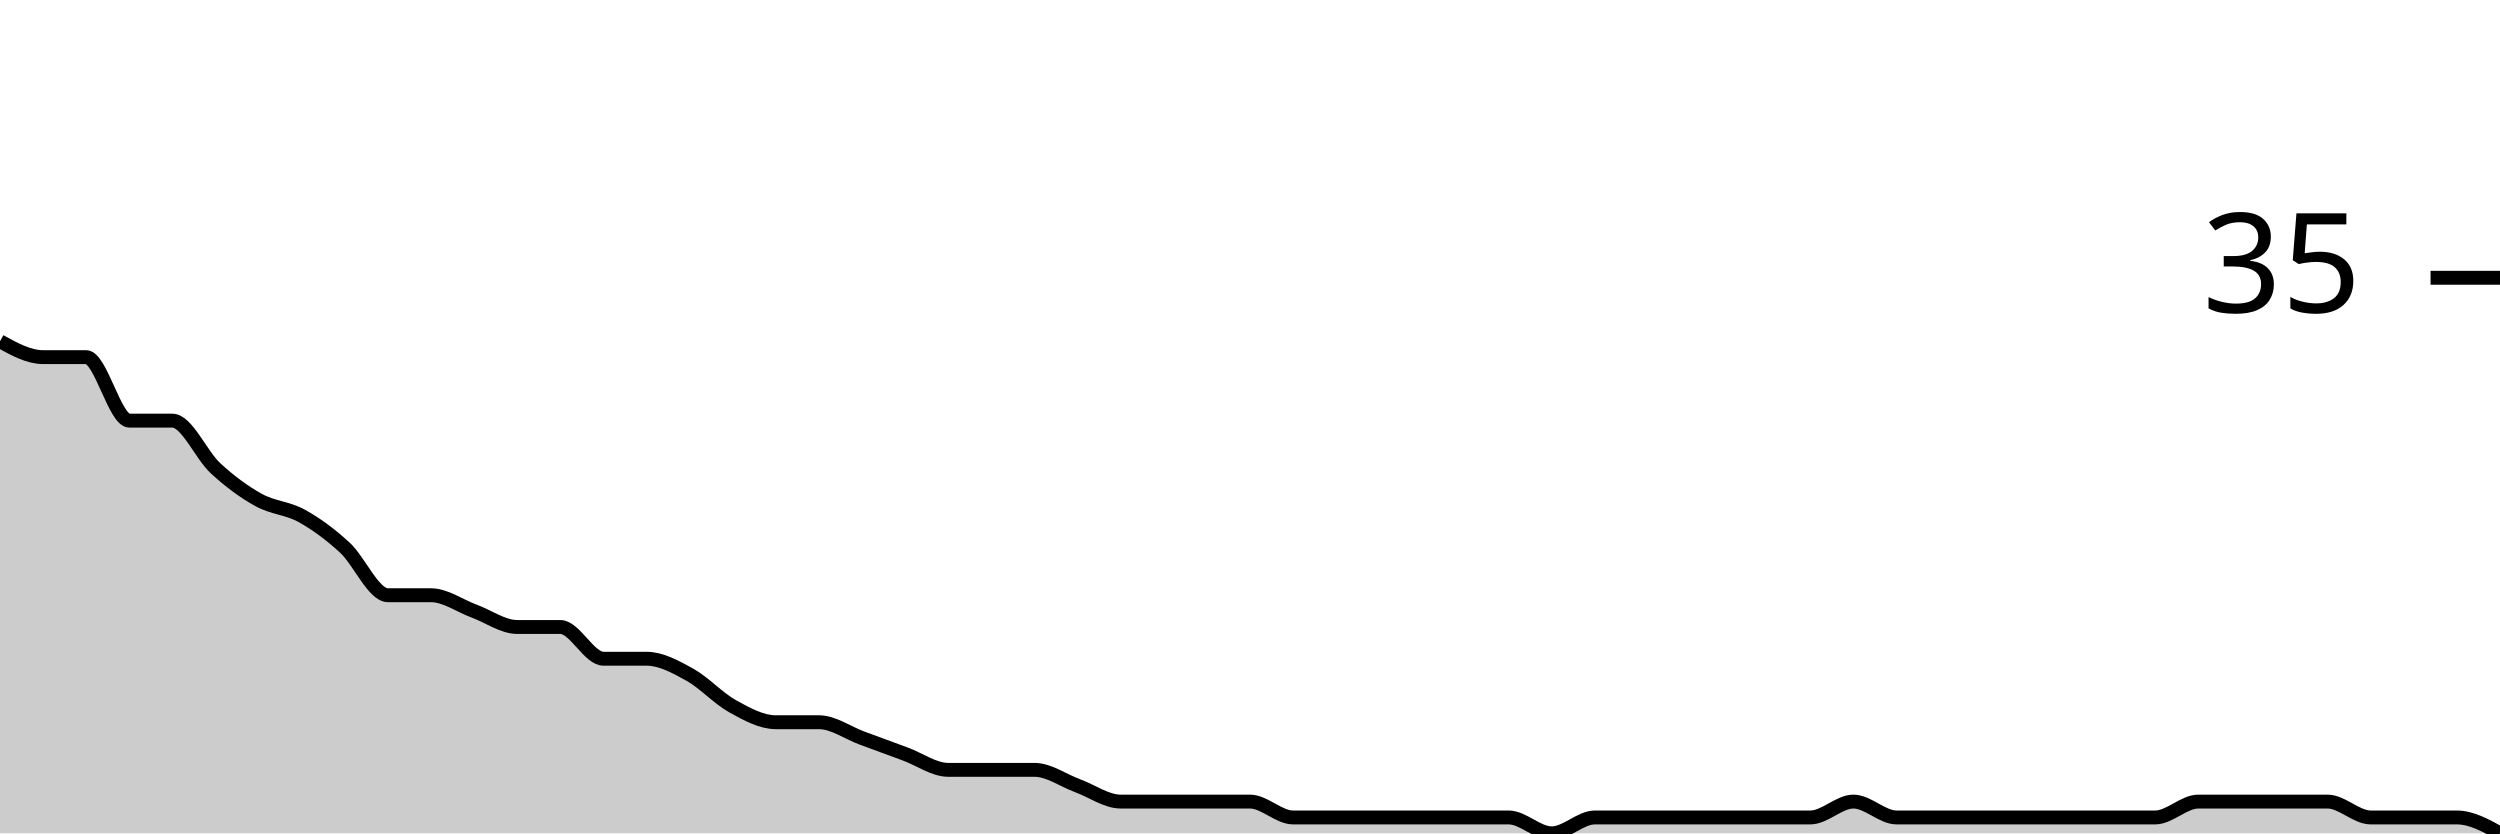
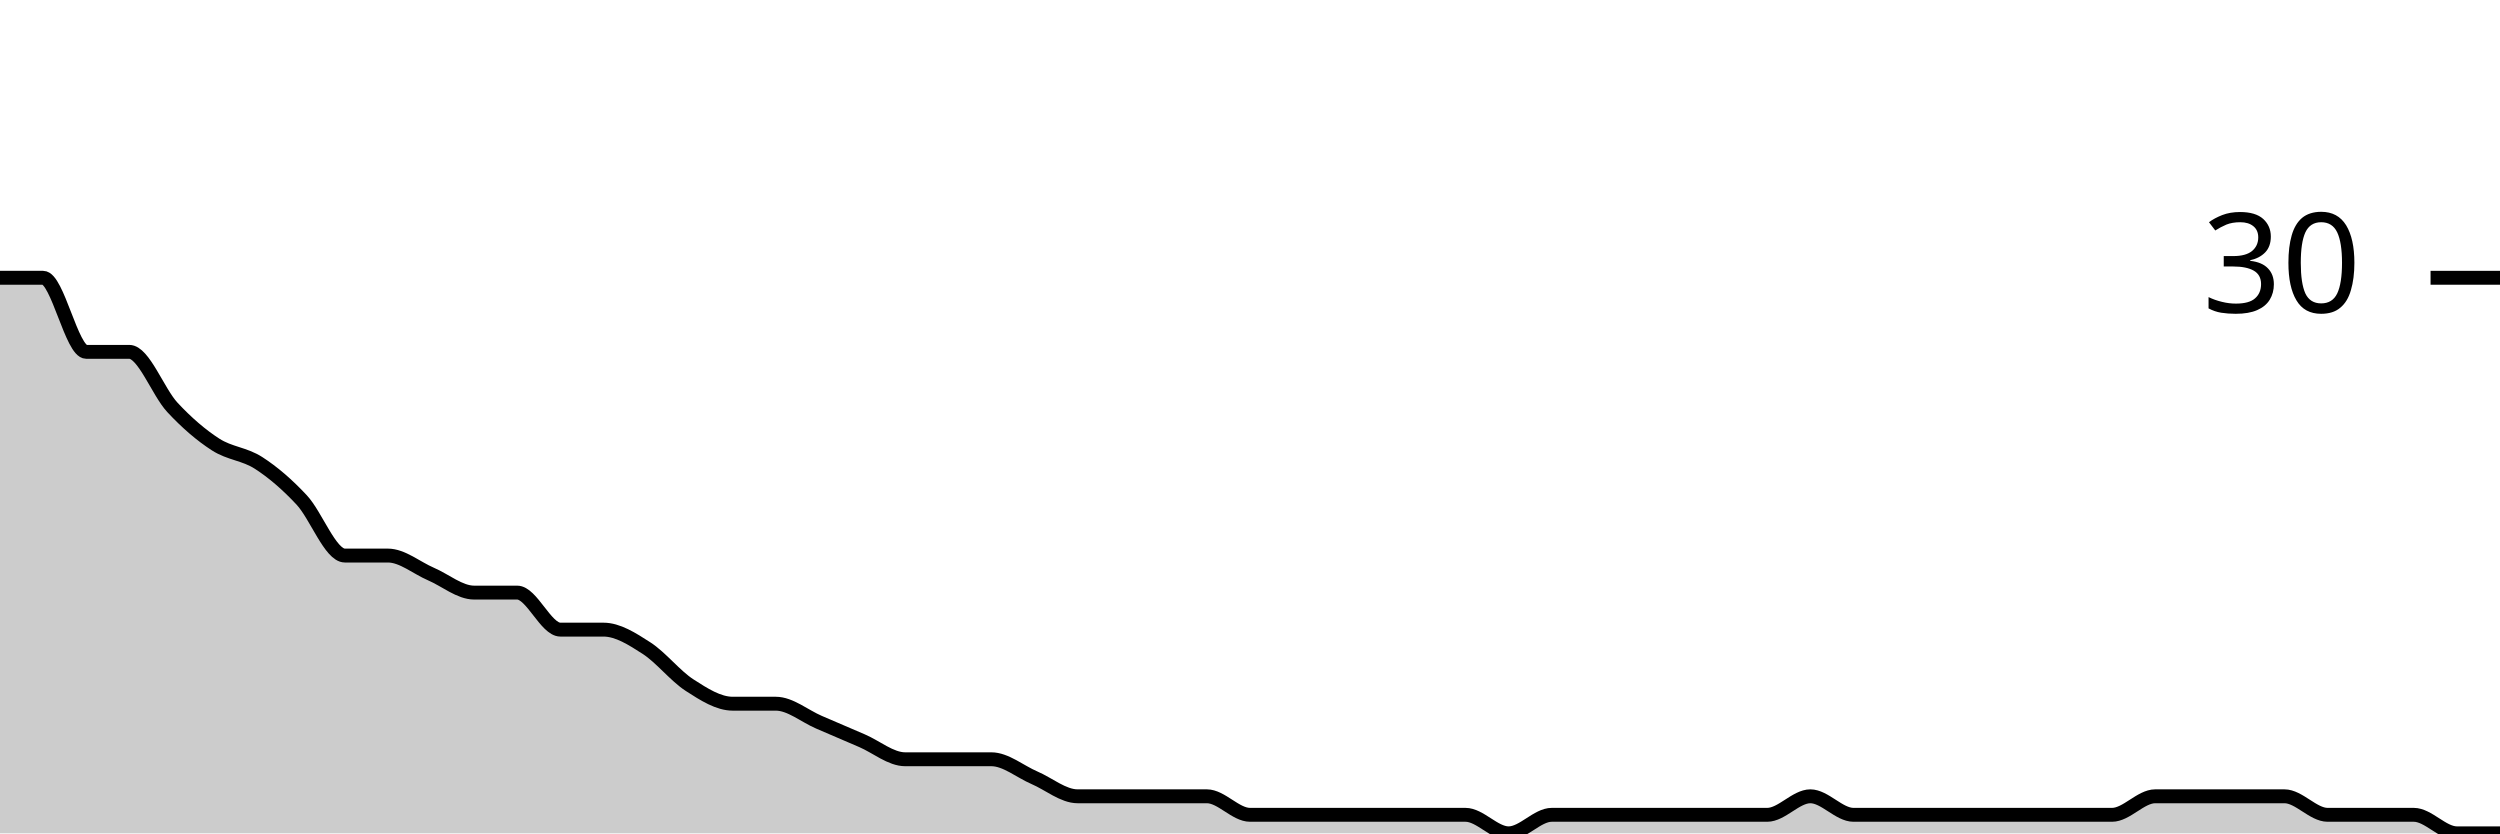
<svg xmlns="http://www.w3.org/2000/svg" viewBox="0 0 180 60">
  <g transform="translate(0,20)">
-     <path class="area" fill="rgba(0, 0, 0, 0.2)" d="M0,4.571C1.034,5.143,2.069,5.714,3.103,5.714C4.138,5.714,5.172,5.714,6.207,5.714C7.241,5.714,8.276,10.286,9.31,10.286C10.345,10.286,11.379,10.286,12.414,10.286C13.448,10.286,14.483,12.762,15.517,13.714C16.552,14.667,17.586,15.429,18.621,16C19.655,16.571,20.69,16.571,21.724,17.143C22.759,17.714,23.793,18.476,24.828,19.429C25.862,20.381,26.897,22.857,27.931,22.857C28.966,22.857,30,22.857,31.034,22.857C32.069,22.857,33.103,23.619,34.138,24C35.172,24.381,36.207,25.143,37.241,25.143C38.276,25.143,39.31,25.143,40.345,25.143C41.379,25.143,42.414,27.429,43.448,27.429C44.483,27.429,45.517,27.429,46.552,27.429C47.586,27.429,48.621,28,49.655,28.571C50.69,29.143,51.724,30.286,52.759,30.857C53.793,31.429,54.828,32,55.862,32C56.897,32,57.931,32,58.966,32C60,32,61.034,32.762,62.069,33.143C63.103,33.524,64.138,33.905,65.172,34.286C66.207,34.667,67.241,35.429,68.276,35.429C69.31,35.429,70.345,35.429,71.379,35.429C72.414,35.429,73.448,35.429,74.483,35.429C75.517,35.429,76.552,36.19,77.586,36.571C78.621,36.952,79.655,37.714,80.69,37.714C81.724,37.714,82.759,37.714,83.793,37.714C84.828,37.714,85.862,37.714,86.897,37.714C87.931,37.714,88.966,37.714,90,37.714C91.034,37.714,92.069,38.857,93.103,38.857C94.138,38.857,95.172,38.857,96.207,38.857C97.241,38.857,98.276,38.857,99.31,38.857C100.345,38.857,101.379,38.857,102.414,38.857C103.448,38.857,104.483,38.857,105.517,38.857C106.552,38.857,107.586,38.857,108.621,38.857C109.655,38.857,110.69,40,111.724,40C112.759,40,113.793,38.857,114.828,38.857C115.862,38.857,116.897,38.857,117.931,38.857C118.966,38.857,120,38.857,121.034,38.857C122.069,38.857,123.103,38.857,124.138,38.857C125.172,38.857,126.207,38.857,127.241,38.857C128.276,38.857,129.31,38.857,130.345,38.857C131.379,38.857,132.414,37.714,133.448,37.714C134.483,37.714,135.517,38.857,136.552,38.857C137.586,38.857,138.621,38.857,139.655,38.857C140.69,38.857,141.724,38.857,142.759,38.857C143.793,38.857,144.828,38.857,145.862,38.857C146.897,38.857,147.931,38.857,148.966,38.857C150,38.857,151.034,38.857,152.069,38.857C153.103,38.857,154.138,38.857,155.172,38.857C156.207,38.857,157.241,37.714,158.276,37.714C159.31,37.714,160.345,37.714,161.379,37.714C162.414,37.714,163.448,37.714,164.483,37.714C165.517,37.714,166.552,37.714,167.586,37.714C168.621,37.714,169.655,38.857,170.69,38.857C171.724,38.857,172.759,38.857,173.793,38.857C174.828,38.857,175.862,38.857,176.897,38.857C177.931,38.857,178.966,39.429,180,40L180,40C178.966,40,177.931,40,176.897,40C175.862,40,174.828,40,173.793,40C172.759,40,171.724,40,170.69,40C169.655,40,168.621,40,167.586,40C166.552,40,165.517,40,164.483,40C163.448,40,162.414,40,161.379,40C160.345,40,159.31,40,158.276,40C157.241,40,156.207,40,155.172,40C154.138,40,153.103,40,152.069,40C151.034,40,150,40,148.966,40C147.931,40,146.897,40,145.862,40C144.828,40,143.793,40,142.759,40C141.724,40,140.69,40,139.655,40C138.621,40,137.586,40,136.552,40C135.517,40,134.483,40,133.448,40C132.414,40,131.379,40,130.345,40C129.31,40,128.276,40,127.241,40C126.207,40,125.172,40,124.138,40C123.103,40,122.069,40,121.034,40C120,40,118.966,40,117.931,40C116.897,40,115.862,40,114.828,40C113.793,40,112.759,40,111.724,40C110.69,40,109.655,40,108.621,40C107.586,40,106.552,40,105.517,40C104.483,40,103.448,40,102.414,40C101.379,40,100.345,40,99.31,40C98.276,40,97.241,40,96.207,40C95.172,40,94.138,40,93.103,40C92.069,40,91.034,40,90,40C88.966,40,87.931,40,86.897,40C85.862,40,84.828,40,83.793,40C82.759,40,81.724,40,80.69,40C79.655,40,78.621,40,77.586,40C76.552,40,75.517,40,74.483,40C73.448,40,72.414,40,71.379,40C70.345,40,69.31,40,68.276,40C67.241,40,66.207,40,65.172,40C64.138,40,63.103,40,62.069,40C61.034,40,60,40,58.966,40C57.931,40,56.897,40,55.862,40C54.828,40,53.793,40,52.759,40C51.724,40,50.69,40,49.655,40C48.621,40,47.586,40,46.552,40C45.517,40,44.483,40,43.448,40C42.414,40,41.379,40,40.345,40C39.31,40,38.276,40,37.241,40C36.207,40,35.172,40,34.138,40C33.103,40,32.069,40,31.034,40C30,40,28.966,40,27.931,40C26.897,40,25.862,40,24.828,40C23.793,40,22.759,40,21.724,40C20.69,40,19.655,40,18.621,40C17.586,40,16.552,40,15.517,40C14.483,40,13.448,40,12.414,40C11.379,40,10.345,40,9.31,40C8.276,40,7.241,40,6.207,40C5.172,40,4.138,40,3.103,40C2.069,40,1.034,40,0,40Z" />
-     <path class="line" stroke="black" fill="none" d="M0,4.571C1.034,5.143,2.069,5.714,3.103,5.714C4.138,5.714,5.172,5.714,6.207,5.714C7.241,5.714,8.276,10.286,9.31,10.286C10.345,10.286,11.379,10.286,12.414,10.286C13.448,10.286,14.483,12.762,15.517,13.714C16.552,14.667,17.586,15.429,18.621,16C19.655,16.571,20.69,16.571,21.724,17.143C22.759,17.714,23.793,18.476,24.828,19.429C25.862,20.381,26.897,22.857,27.931,22.857C28.966,22.857,30,22.857,31.034,22.857C32.069,22.857,33.103,23.619,34.138,24C35.172,24.381,36.207,25.143,37.241,25.143C38.276,25.143,39.31,25.143,40.345,25.143C41.379,25.143,42.414,27.429,43.448,27.429C44.483,27.429,45.517,27.429,46.552,27.429C47.586,27.429,48.621,28,49.655,28.571C50.69,29.143,51.724,30.286,52.759,30.857C53.793,31.429,54.828,32,55.862,32C56.897,32,57.931,32,58.966,32C60,32,61.034,32.762,62.069,33.143C63.103,33.524,64.138,33.905,65.172,34.286C66.207,34.667,67.241,35.429,68.276,35.429C69.31,35.429,70.345,35.429,71.379,35.429C72.414,35.429,73.448,35.429,74.483,35.429C75.517,35.429,76.552,36.19,77.586,36.571C78.621,36.952,79.655,37.714,80.69,37.714C81.724,37.714,82.759,37.714,83.793,37.714C84.828,37.714,85.862,37.714,86.897,37.714C87.931,37.714,88.966,37.714,90,37.714C91.034,37.714,92.069,38.857,93.103,38.857C94.138,38.857,95.172,38.857,96.207,38.857C97.241,38.857,98.276,38.857,99.31,38.857C100.345,38.857,101.379,38.857,102.414,38.857C103.448,38.857,104.483,38.857,105.517,38.857C106.552,38.857,107.586,38.857,108.621,38.857C109.655,38.857,110.69,40,111.724,40C112.759,40,113.793,38.857,114.828,38.857C115.862,38.857,116.897,38.857,117.931,38.857C118.966,38.857,120,38.857,121.034,38.857C122.069,38.857,123.103,38.857,124.138,38.857C125.172,38.857,126.207,38.857,127.241,38.857C128.276,38.857,129.31,38.857,130.345,38.857C131.379,38.857,132.414,37.714,133.448,37.714C134.483,37.714,135.517,38.857,136.552,38.857C137.586,38.857,138.621,38.857,139.655,38.857C140.69,38.857,141.724,38.857,142.759,38.857C143.793,38.857,144.828,38.857,145.862,38.857C146.897,38.857,147.931,38.857,148.966,38.857C150,38.857,151.034,38.857,152.069,38.857C153.103,38.857,154.138,38.857,155.172,38.857C156.207,38.857,157.241,37.714,158.276,37.714C159.31,37.714,160.345,37.714,161.379,37.714C162.414,37.714,163.448,37.714,164.483,37.714C165.517,37.714,166.552,37.714,167.586,37.714C168.621,37.714,169.655,38.857,170.69,38.857C171.724,38.857,172.759,38.857,173.793,38.857C174.828,38.857,175.862,38.857,176.897,38.857C177.931,38.857,178.966,39.429,180,40" />
+     <path class="area" fill="rgba(0, 0, 0, 0.2)" d="M0,0C1.034,0,2.069,0,3.103,0C4.138,0,5.172,5.333,6.207,5.333C7.241,5.333,8.276,5.333,9.31,5.333C10.345,5.333,11.379,8.222,12.414,9.333C13.448,10.444,14.483,11.333,15.517,12C16.552,12.667,17.586,12.667,18.621,13.333C19.655,14,20.69,14.889,21.724,16C22.759,17.111,23.793,20,24.828,20C25.862,20,26.897,20,27.931,20C28.966,20,30,20.889,31.034,21.333C32.069,21.778,33.103,22.667,34.138,22.667C35.172,22.667,36.207,22.667,37.241,22.667C38.276,22.667,39.31,25.333,40.345,25.333C41.379,25.333,42.414,25.333,43.448,25.333C44.483,25.333,45.517,26,46.552,26.667C47.586,27.333,48.621,28.667,49.655,29.333C50.69,30,51.724,30.667,52.759,30.667C53.793,30.667,54.828,30.667,55.862,30.667C56.897,30.667,57.931,31.556,58.966,32C60,32.444,61.034,32.889,62.069,33.333C63.103,33.778,64.138,34.667,65.172,34.667C66.207,34.667,67.241,34.667,68.276,34.667C69.31,34.667,70.345,34.667,71.379,34.667C72.414,34.667,73.448,35.556,74.483,36C75.517,36.444,76.552,37.333,77.586,37.333C78.621,37.333,79.655,37.333,80.69,37.333C81.724,37.333,82.759,37.333,83.793,37.333C84.828,37.333,85.862,37.333,86.897,37.333C87.931,37.333,88.966,38.667,90,38.667C91.034,38.667,92.069,38.667,93.103,38.667C94.138,38.667,95.172,38.667,96.207,38.667C97.241,38.667,98.276,38.667,99.31,38.667C100.345,38.667,101.379,38.667,102.414,38.667C103.448,38.667,104.483,38.667,105.517,38.667C106.552,38.667,107.586,40,108.621,40C109.655,40,110.69,38.667,111.724,38.667C112.759,38.667,113.793,38.667,114.828,38.667C115.862,38.667,116.897,38.667,117.931,38.667C118.966,38.667,120,38.667,121.034,38.667C122.069,38.667,123.103,38.667,124.138,38.667C125.172,38.667,126.207,38.667,127.241,38.667C128.276,38.667,129.31,37.333,130.345,37.333C131.379,37.333,132.414,38.667,133.448,38.667C134.483,38.667,135.517,38.667,136.552,38.667C137.586,38.667,138.621,38.667,139.655,38.667C140.69,38.667,141.724,38.667,142.759,38.667C143.793,38.667,144.828,38.667,145.862,38.667C146.897,38.667,147.931,38.667,148.966,38.667C150,38.667,151.034,38.667,152.069,38.667C153.103,38.667,154.138,37.333,155.172,37.333C156.207,37.333,157.241,37.333,158.276,37.333C159.31,37.333,160.345,37.333,161.379,37.333C162.414,37.333,163.448,37.333,164.483,37.333C165.517,37.333,166.552,38.667,167.586,38.667C168.621,38.667,169.655,38.667,170.69,38.667C171.724,38.667,172.759,38.667,173.793,38.667C174.828,38.667,175.862,40,176.897,40C177.931,40,178.966,40,180,40L180,40C178.966,40,177.931,40,176.897,40C175.862,40,174.828,40,173.793,40C172.759,40,171.724,40,170.69,40C169.655,40,168.621,40,167.586,40C166.552,40,165.517,40,164.483,40C163.448,40,162.414,40,161.379,40C160.345,40,159.31,40,158.276,40C157.241,40,156.207,40,155.172,40C154.138,40,153.103,40,152.069,40C151.034,40,150,40,148.966,40C147.931,40,146.897,40,145.862,40C144.828,40,143.793,40,142.759,40C141.724,40,140.69,40,139.655,40C138.621,40,137.586,40,136.552,40C135.517,40,134.483,40,133.448,40C132.414,40,131.379,40,130.345,40C129.31,40,128.276,40,127.241,40C126.207,40,125.172,40,124.138,40C123.103,40,122.069,40,121.034,40C120,40,118.966,40,117.931,40C116.897,40,115.862,40,114.828,40C113.793,40,112.759,40,111.724,40C110.69,40,109.655,40,108.621,40C107.586,40,106.552,40,105.517,40C104.483,40,103.448,40,102.414,40C101.379,40,100.345,40,99.31,40C98.276,40,97.241,40,96.207,40C95.172,40,94.138,40,93.103,40C92.069,40,91.034,40,90,40C88.966,40,87.931,40,86.897,40C85.862,40,84.828,40,83.793,40C82.759,40,81.724,40,80.69,40C79.655,40,78.621,40,77.586,40C76.552,40,75.517,40,74.483,40C73.448,40,72.414,40,71.379,40C70.345,40,69.31,40,68.276,40C67.241,40,66.207,40,65.172,40C64.138,40,63.103,40,62.069,40C61.034,40,60,40,58.966,40C57.931,40,56.897,40,55.862,40C54.828,40,53.793,40,52.759,40C51.724,40,50.69,40,49.655,40C48.621,40,47.586,40,46.552,40C45.517,40,44.483,40,43.448,40C42.414,40,41.379,40,40.345,40C39.31,40,38.276,40,37.241,40C36.207,40,35.172,40,34.138,40C33.103,40,32.069,40,31.034,40C30,40,28.966,40,27.931,40C26.897,40,25.862,40,24.828,40C23.793,40,22.759,40,21.724,40C20.69,40,19.655,40,18.621,40C17.586,40,16.552,40,15.517,40C14.483,40,13.448,40,12.414,40C11.379,40,10.345,40,9.31,40C8.276,40,7.241,40,6.207,40C5.172,40,4.138,40,3.103,40C2.069,40,1.034,40,0,40Z" />
+     <path class="line" stroke="black" fill="none" d="M0,0C1.034,0,2.069,0,3.103,0C4.138,0,5.172,5.333,6.207,5.333C7.241,5.333,8.276,5.333,9.31,5.333C10.345,5.333,11.379,8.222,12.414,9.333C13.448,10.444,14.483,11.333,15.517,12C16.552,12.667,17.586,12.667,18.621,13.333C19.655,14,20.69,14.889,21.724,16C22.759,17.111,23.793,20,24.828,20C25.862,20,26.897,20,27.931,20C28.966,20,30,20.889,31.034,21.333C32.069,21.778,33.103,22.667,34.138,22.667C35.172,22.667,36.207,22.667,37.241,22.667C38.276,22.667,39.31,25.333,40.345,25.333C41.379,25.333,42.414,25.333,43.448,25.333C44.483,25.333,45.517,26,46.552,26.667C47.586,27.333,48.621,28.667,49.655,29.333C50.69,30,51.724,30.667,52.759,30.667C53.793,30.667,54.828,30.667,55.862,30.667C56.897,30.667,57.931,31.556,58.966,32C60,32.444,61.034,32.889,62.069,33.333C63.103,33.778,64.138,34.667,65.172,34.667C66.207,34.667,67.241,34.667,68.276,34.667C69.31,34.667,70.345,34.667,71.379,34.667C72.414,34.667,73.448,35.556,74.483,36C75.517,36.444,76.552,37.333,77.586,37.333C78.621,37.333,79.655,37.333,80.69,37.333C81.724,37.333,82.759,37.333,83.793,37.333C84.828,37.333,85.862,37.333,86.897,37.333C87.931,37.333,88.966,38.667,90,38.667C91.034,38.667,92.069,38.667,93.103,38.667C94.138,38.667,95.172,38.667,96.207,38.667C97.241,38.667,98.276,38.667,99.31,38.667C100.345,38.667,101.379,38.667,102.414,38.667C103.448,38.667,104.483,38.667,105.517,38.667C106.552,38.667,107.586,40,108.621,40C109.655,40,110.69,38.667,111.724,38.667C112.759,38.667,113.793,38.667,114.828,38.667C115.862,38.667,116.897,38.667,117.931,38.667C118.966,38.667,120,38.667,121.034,38.667C122.069,38.667,123.103,38.667,124.138,38.667C125.172,38.667,126.207,38.667,127.241,38.667C128.276,38.667,129.31,37.333,130.345,37.333C131.379,37.333,132.414,38.667,133.448,38.667C134.483,38.667,135.517,38.667,136.552,38.667C137.586,38.667,138.621,38.667,139.655,38.667C140.69,38.667,141.724,38.667,142.759,38.667C143.793,38.667,144.828,38.667,145.862,38.667C146.897,38.667,147.931,38.667,148.966,38.667C150,38.667,151.034,38.667,152.069,38.667C153.103,38.667,154.138,37.333,155.172,37.333C156.207,37.333,157.241,37.333,158.276,37.333C159.31,37.333,160.345,37.333,161.379,37.333C162.414,37.333,163.448,37.333,164.483,37.333C165.517,37.333,166.552,38.667,167.586,38.667C168.621,38.667,169.655,38.667,170.69,38.667C171.724,38.667,172.759,38.667,173.793,38.667C174.828,38.667,175.862,40,176.897,40C177.931,40,178.966,40,180,40" />
    <path class="axis-ceiling" stroke-width="1" stroke="black" fill="none" d="M175,0L180,0" />
-     <text class="axis-ceiling-label" font-family="sans-serif" text-anchor="end" font-size="10px" x="170" y="2.5">35</text>
+     <text class="axis-ceiling-label" font-family="sans-serif" text-anchor="end" font-size="10px" x="170" y="2.5">30</text>
  </g>
</svg>
